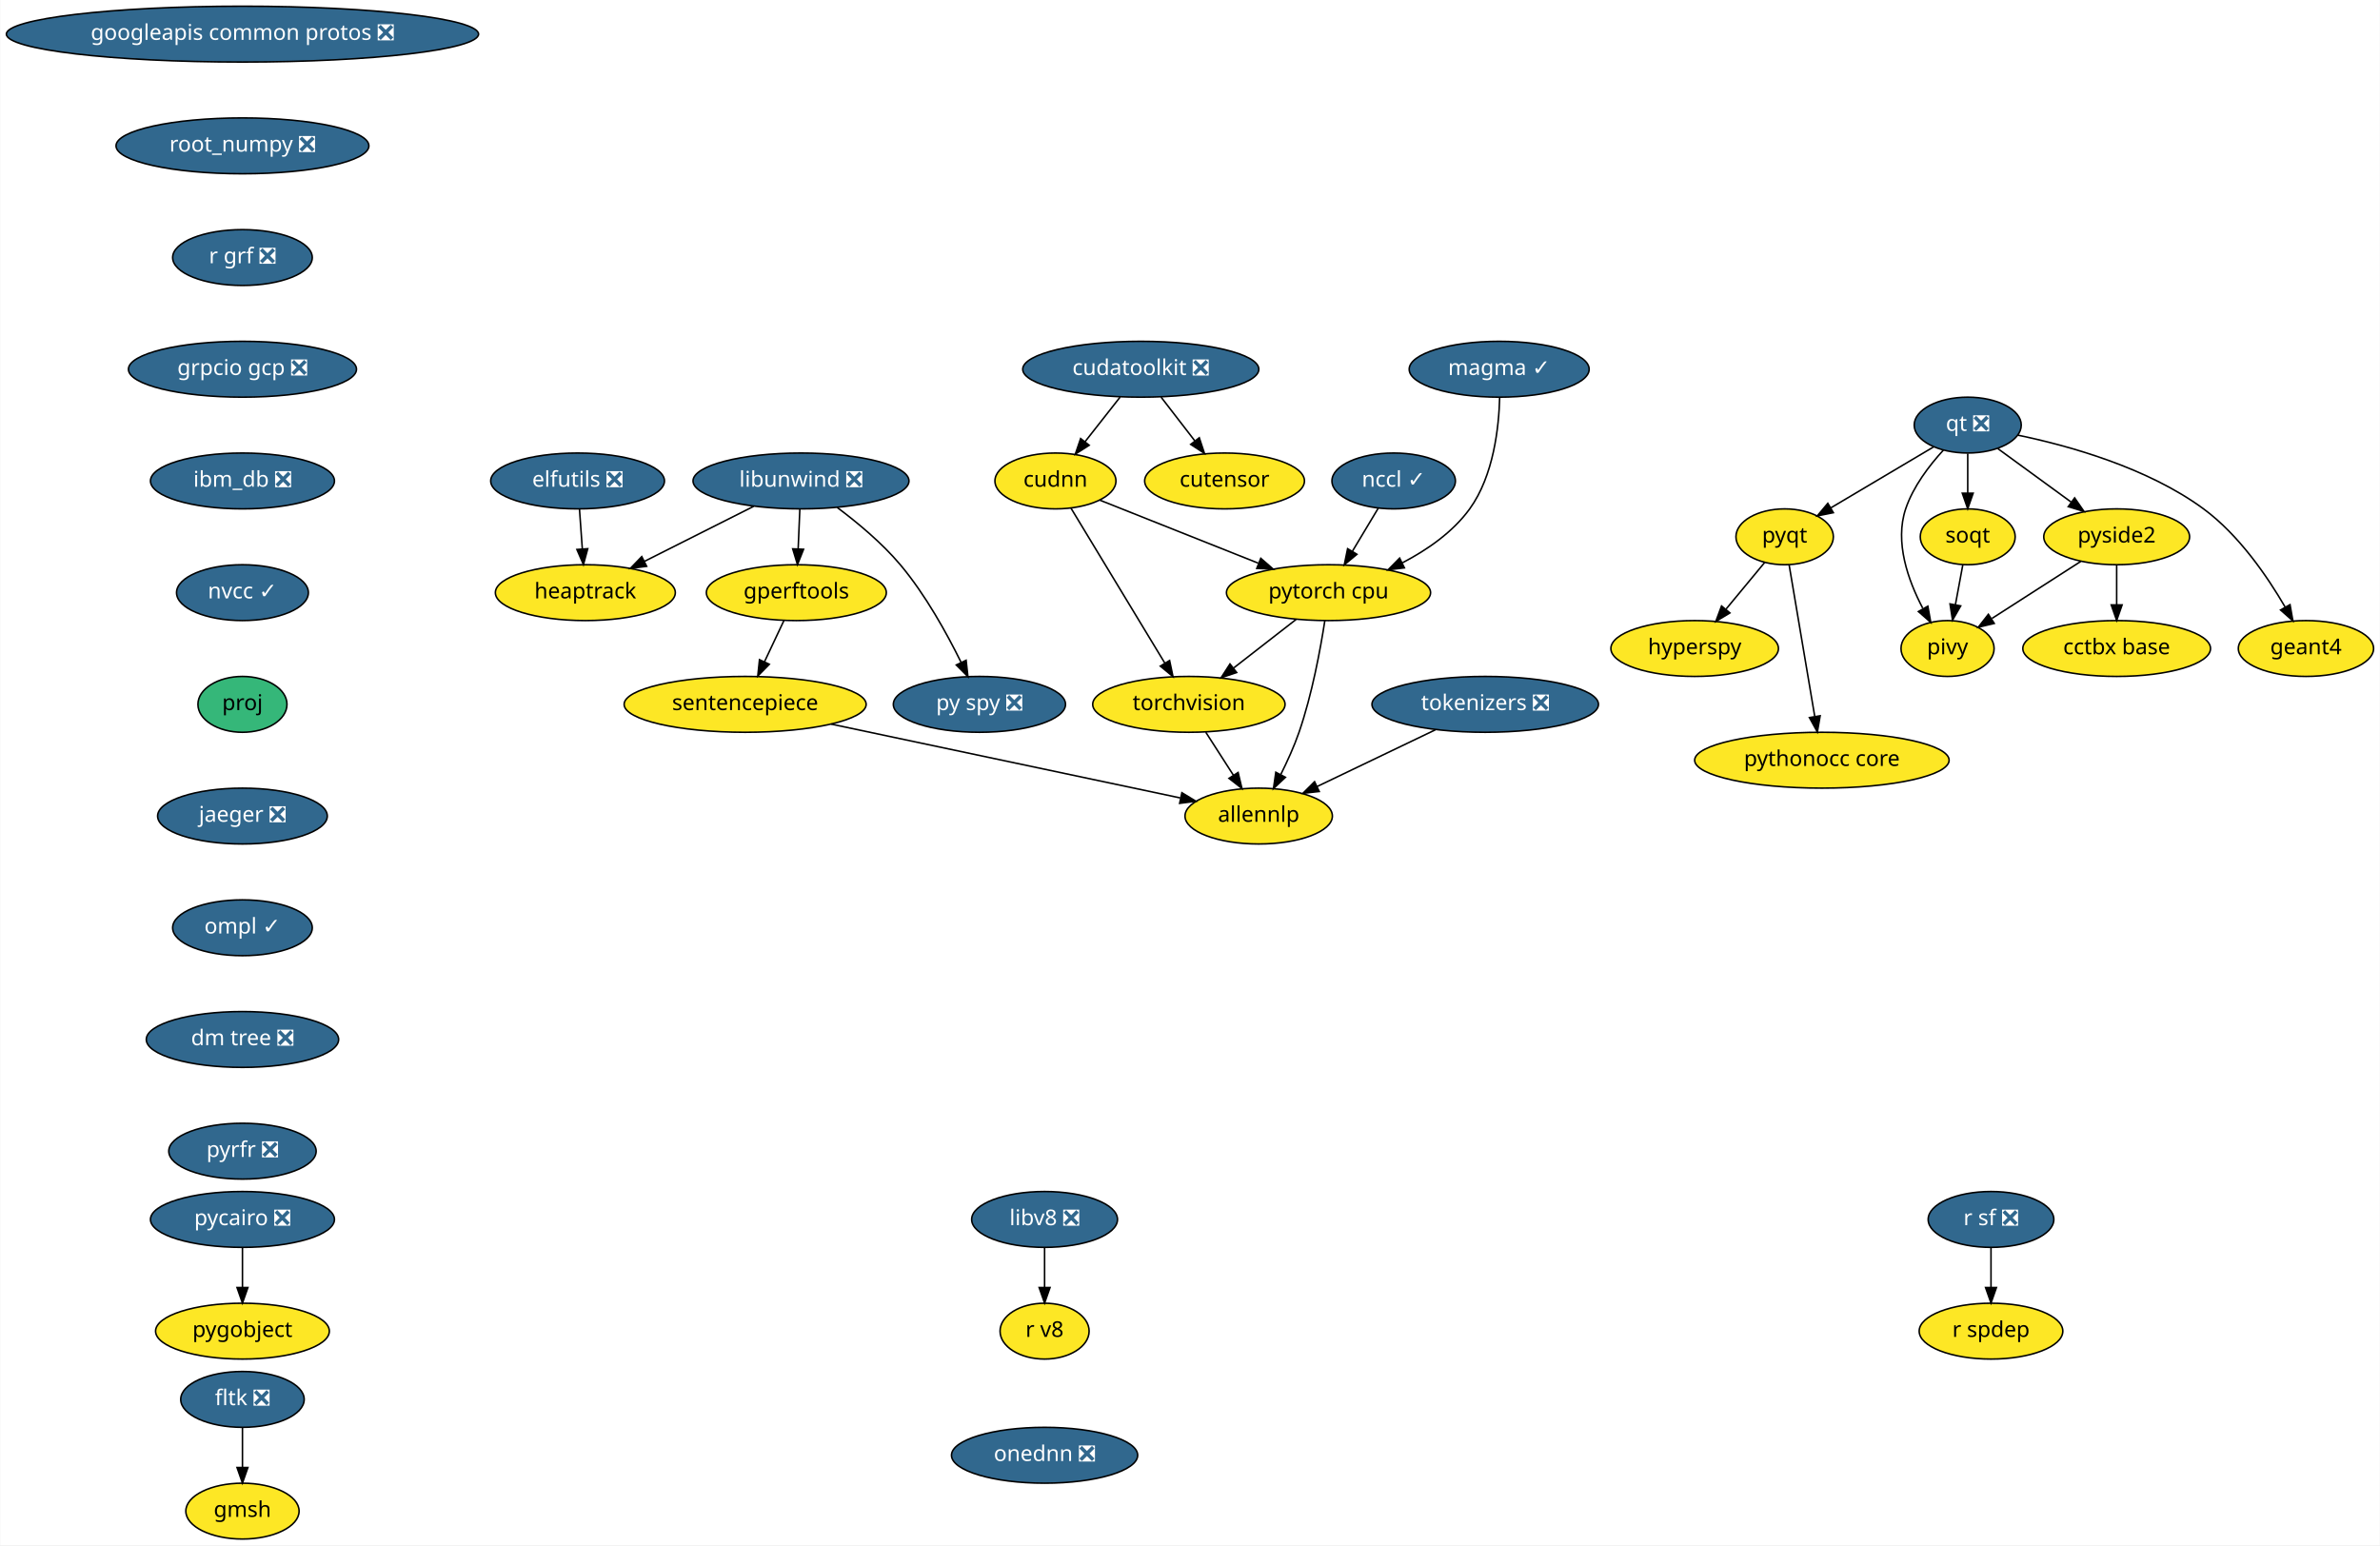
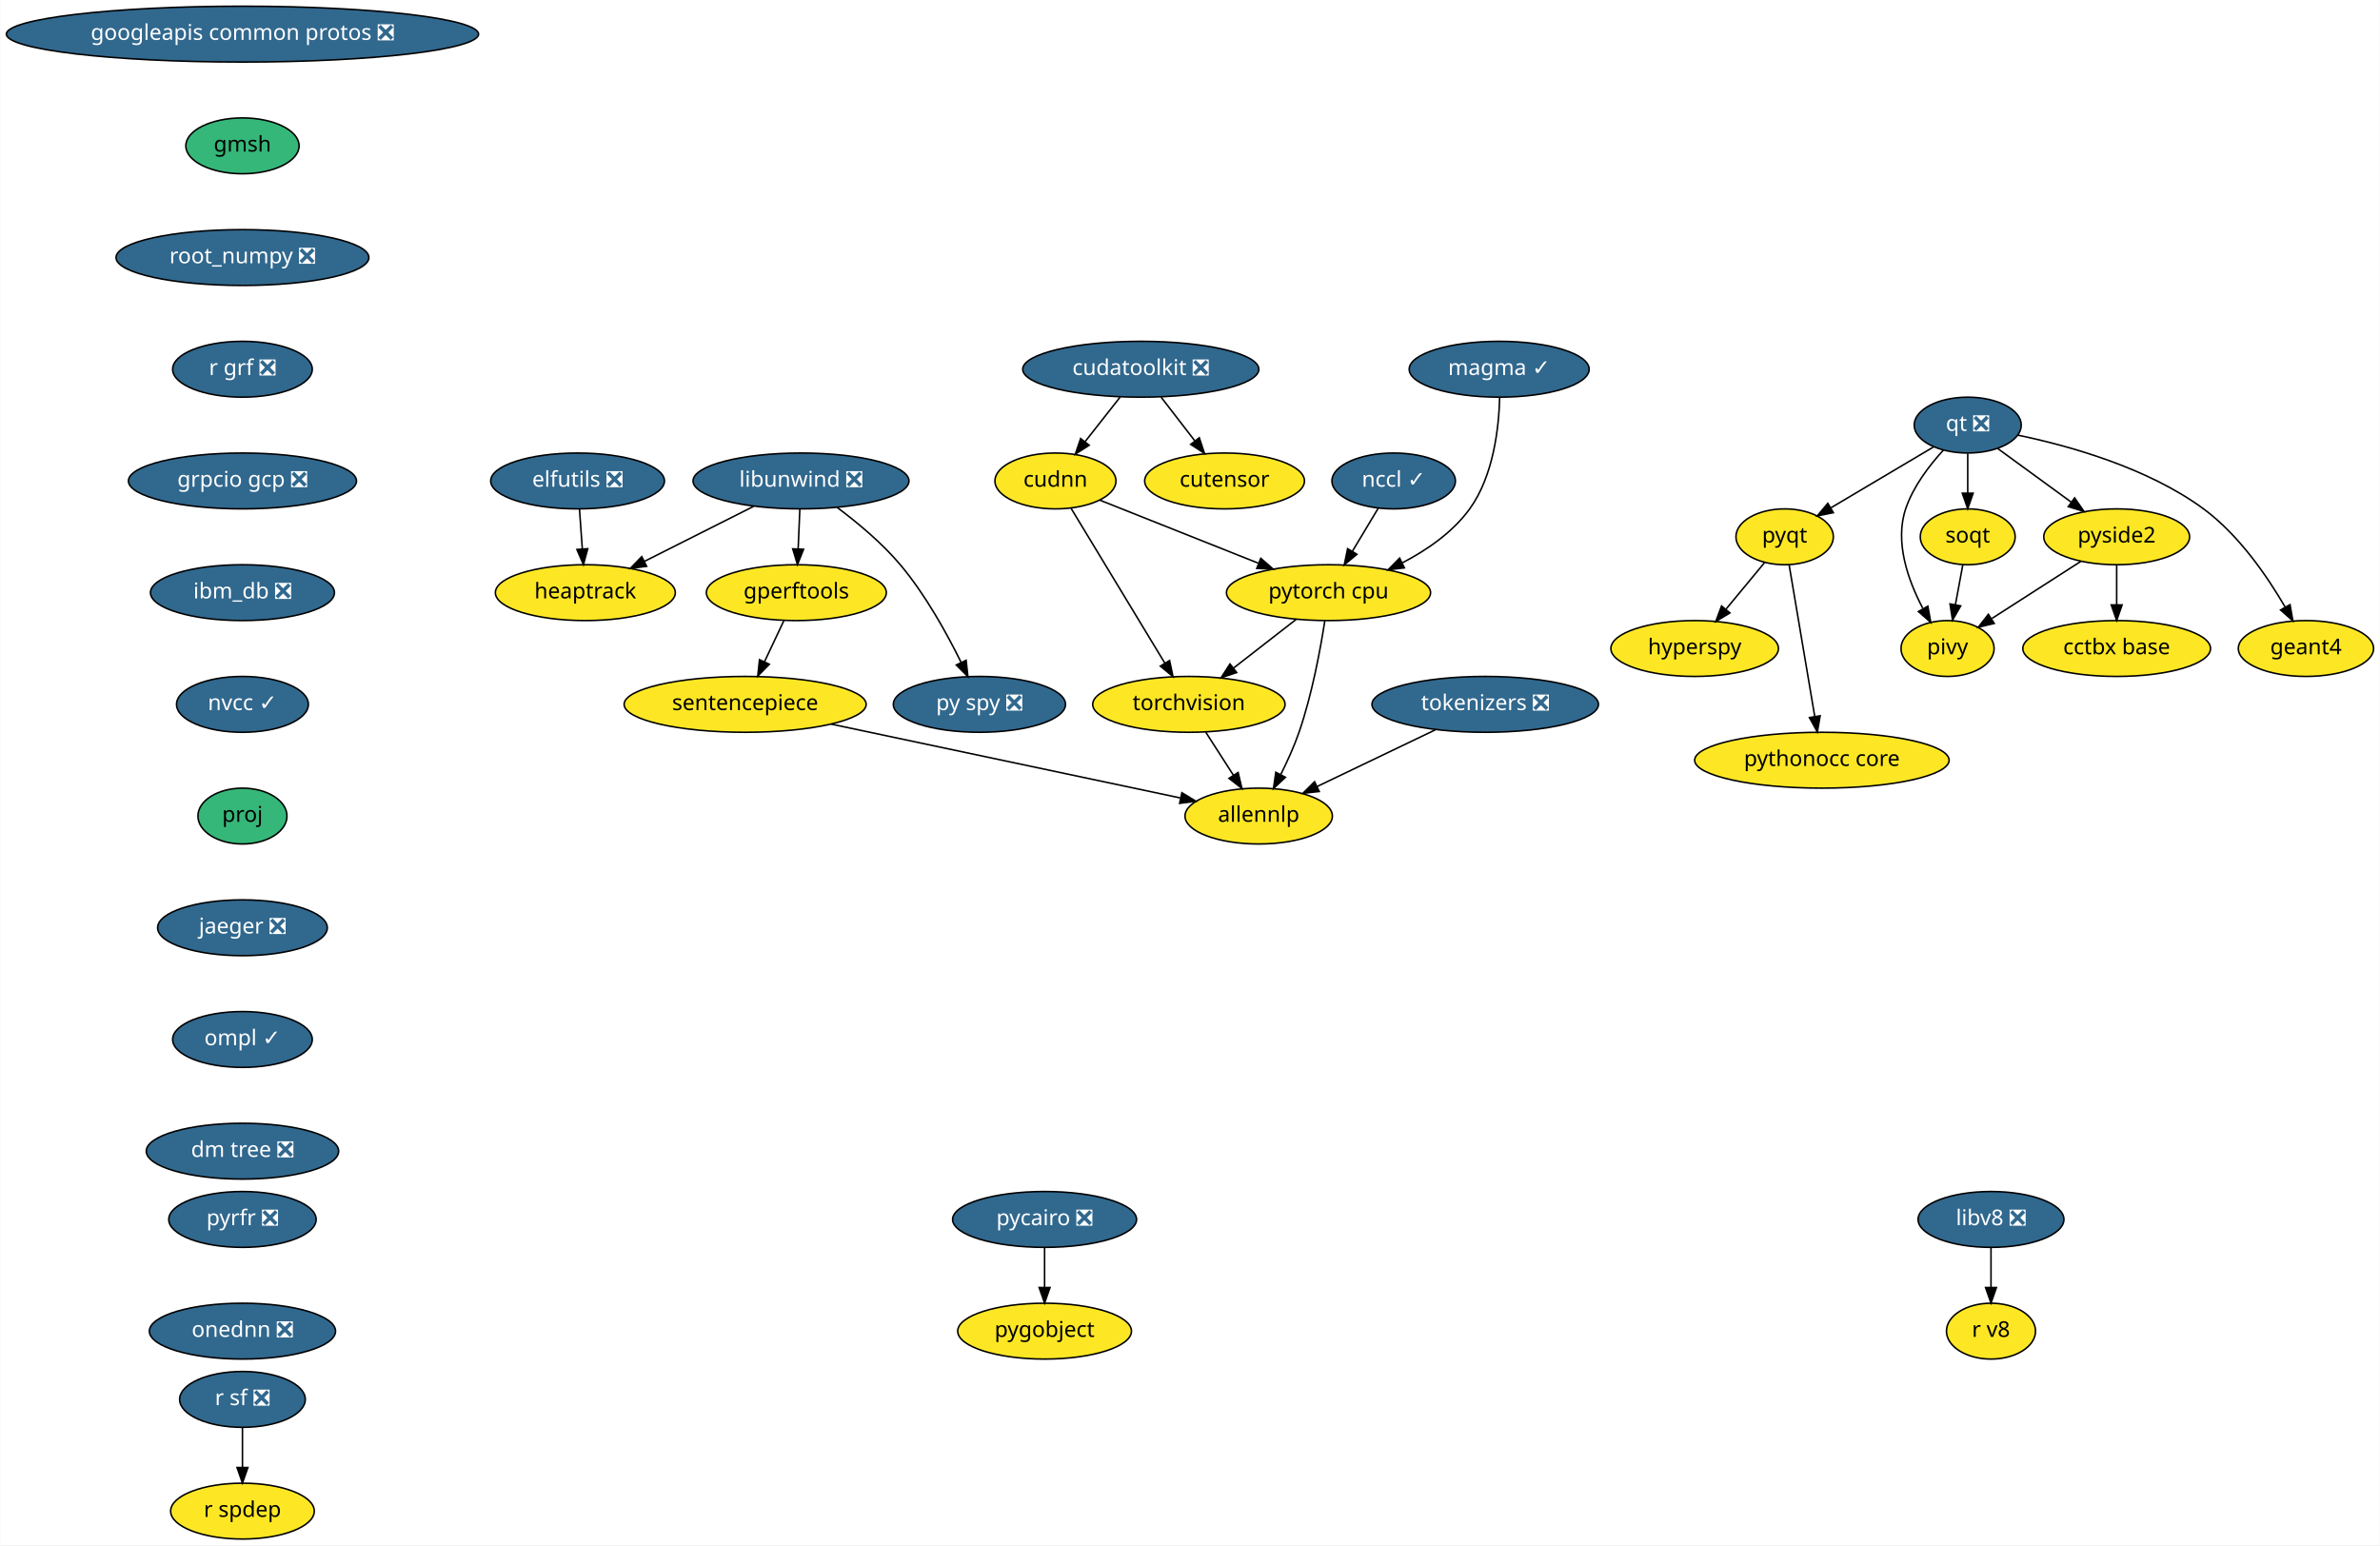
<svg xmlns="http://www.w3.org/2000/svg" xmlns:xlink="http://www.w3.org/1999/xlink" width="1534pt" height="996pt" viewBox="0.00 0.00 1533.63 996.00">
  <g id="graph0" class="graph" transform="scale(1 1) rotate(0) translate(4 992)">
    <polygon fill="white" stroke="transparent" points="-4,4 -4,-992 1529.63,-992 1529.63,4 -4,4" />
    <g id="node1" class="node">
      <g id="a_node1">
        <a xlink:href="https://github.com/conda-forge/elfutils-feedstock/pull/20" xlink:title="elfutils ❎">
          <ellipse fill="#31688e" stroke="black" cx="368.09" cy="-682" rx="56" ry="18" />
          <text text-anchor="middle" x="368.09" y="-678.3" font-family="Times-Roman" font-size="14.00" fill="white">elfutils ❎</text>
        </a>
      </g>
    </g>
    <g id="node2" class="node">
      <g id="a_node2">
        <a xlink:href="https://github.com/conda-forge/heaptrack-feedstock" xlink:title="heaptrack">
          <ellipse fill="#fde725" stroke="black" cx="373.09" cy="-610" rx="58" ry="18" />
          <text text-anchor="middle" x="373.09" y="-606.3" font-family="Times-Roman" font-size="14.00">heaptrack</text>
        </a>
      </g>
    </g>
    <g id="edge1" class="edge">
      <path fill="none" stroke="black" d="M369.32,-663.7C369.87,-655.98 370.54,-646.71 371.15,-638.11" />
      <polygon fill="black" stroke="black" points="374.64,-638.33 371.86,-628.1 367.66,-637.83 374.64,-638.33" />
    </g>
    <g id="node3" class="node">
      <g id="a_node3">
        <a xlink:href="https://github.com/conda-forge/googleapis-common-protos-feedstock/pull/26" xlink:title="googleapis common protos ❎">
          <ellipse fill="#31688e" stroke="black" cx="152.09" cy="-970" rx="152.17" ry="18" />
          <text text-anchor="middle" x="152.09" y="-966.3" font-family="Times-Roman" font-size="14.00" fill="white">googleapis common protos ❎</text>
        </a>
      </g>
    </g>
    <g id="node4" class="node">
      <g id="a_node4">
+         <a xlink:href="https://github.com/conda-forge/gmsh-feedstock" xlink:title="gmsh">
+           <ellipse fill="#35b779" stroke="black" cx="152.09" cy="-898" rx="36.5" ry="18" />
+           <text text-anchor="middle" x="152.09" y="-894.3" font-family="Times-Roman" font-size="14.00">gmsh</text>
+         </a>
+       </g>
+     </g>
+     <g id="node24" class="node">
+       <g id="a_node24">
        <a xlink:href="https://github.com/conda-forge/root_numpy-feedstock/pull/21" xlink:title="root_numpy ❎">
-           <ellipse fill="#31688e" stroke="black" cx="152.09" cy="-898" rx="81.49" ry="18" />
-           <text text-anchor="middle" x="152.09" y="-894.3" font-family="Times-Roman" font-size="14.00" fill="white">root_numpy ❎</text>
-         </a>
-       </g>
-     </g>
-     <g id="node26" class="node">
-       <g id="a_node26">
-         <a xlink:href="https://github.com/conda-forge/r-grf-feedstock/pull/10" xlink:title="r grf ❎">
-           <ellipse fill="#31688e" stroke="black" cx="152.09" cy="-826" rx="45" ry="18" />
-           <text text-anchor="middle" x="152.09" y="-822.3" font-family="Times-Roman" font-size="14.00" fill="white">r grf ❎</text>
+           <ellipse fill="#31688e" stroke="black" cx="152.09" cy="-826" rx="81.49" ry="18" />
+           <text text-anchor="middle" x="152.09" y="-822.3" font-family="Times-Roman" font-size="14.00" fill="white">root_numpy ❎</text>
        </a>
      </g>
    </g>
    <g id="node5" class="node">
      <g id="a_node5">
        <a xlink:href="https://github.com/conda-forge/hyperspy-feedstock" xlink:title="hyperspy">
          <ellipse fill="#fde725" stroke="black" cx="1088.09" cy="-574" rx="54" ry="18" />
          <text text-anchor="middle" x="1088.09" y="-570.3" font-family="Times-Roman" font-size="14.00">hyperspy</text>
        </a>
      </g>
    </g>
    <g id="node6" class="node">
      <g id="a_node6">
        <a xlink:href="https://github.com/conda-forge/libunwind-feedstock/pull/14" xlink:title="libunwind ❎">
          <ellipse fill="#31688e" stroke="black" cx="512.09" cy="-682" rx="69.59" ry="18" />
          <text text-anchor="middle" x="512.09" y="-678.3" font-family="Times-Roman" font-size="14.00" fill="white">libunwind ❎</text>
        </a>
      </g>
    </g>
    <g id="edge3" class="edge">
      <path fill="none" stroke="black" d="M481.58,-665.64C460.88,-655.21 433.36,-641.36 411.22,-630.2" />
      <polygon fill="black" stroke="black" points="412.6,-626.98 402.09,-625.61 409.45,-633.23 412.6,-626.98" />
    </g>
    <g id="node7" class="node">
      <g id="a_node7">
        <a xlink:href="https://github.com/conda-forge/gperftools-feedstock" xlink:title="gperftools">
          <ellipse fill="#fde725" stroke="black" cx="509.09" cy="-610" rx="58" ry="18" />
          <text text-anchor="middle" x="509.09" y="-606.3" font-family="Times-Roman" font-size="14.00">gperftools</text>
        </a>
      </g>
    </g>
    <g id="edge4" class="edge">
      <path fill="none" stroke="black" d="M511.34,-663.7C511.01,-655.98 510.62,-646.71 510.25,-638.11" />
      <polygon fill="black" stroke="black" points="513.74,-637.95 509.82,-628.1 506.75,-638.25 513.74,-637.95" />
    </g>
    <g id="node8" class="node">
      <g id="a_node8">
        <a xlink:href="https://github.com/conda-forge/py-spy-feedstock/pull/11" xlink:title="py spy ❎">
          <ellipse fill="#31688e" stroke="black" cx="627.09" cy="-538" rx="55.49" ry="18" />
          <text text-anchor="middle" x="627.09" y="-534.3" font-family="Times-Roman" font-size="14.00" fill="white">py spy ❎</text>
        </a>
      </g>
    </g>
    <g id="edge5" class="edge">
      <path fill="none" stroke="black" d="M535.47,-664.87C548.44,-655.17 564.29,-642.02 576.09,-628 592.3,-608.74 606.16,-583.61 615.32,-564.97" />
      <polygon fill="black" stroke="black" points="618.51,-566.41 619.67,-555.88 612.19,-563.39 618.51,-566.41" />
    </g>
    <g id="node9" class="node">
      <g id="a_node9">
        <a xlink:href="https://github.com/conda-forge/sentencepiece-feedstock" xlink:title="sentencepiece">
          <ellipse fill="#fde725" stroke="black" cx="476.09" cy="-538" rx="78" ry="18" />
          <text text-anchor="middle" x="476.09" y="-534.3" font-family="Times-Roman" font-size="14.00">sentencepiece</text>
        </a>
      </g>
    </g>
    <g id="edge6" class="edge">
      <path fill="none" stroke="black" d="M501.1,-592.05C497.34,-584.09 492.78,-574.41 488.58,-565.51" />
      <polygon fill="black" stroke="black" points="491.66,-563.83 484.23,-556.28 485.33,-566.81 491.66,-563.83" />
    </g>
    <g id="node23" class="node">
      <g id="a_node23">
        <a xlink:href="https://github.com/conda-forge/allennlp-feedstock" xlink:title="allennlp">
          <ellipse fill="#fde725" stroke="black" cx="807.09" cy="-466" rx="47.5" ry="18" />
          <text text-anchor="middle" x="807.09" y="-462.3" font-family="Times-Roman" font-size="14.00">allennlp</text>
        </a>
      </g>
    </g>
    <g id="edge20" class="edge">
      <path fill="none" stroke="black" d="M531.49,-525.28C594.29,-512 695.81,-490.53 756.53,-477.69" />
      <polygon fill="black" stroke="black" points="757.59,-481.05 766.65,-475.55 756.14,-474.2 757.59,-481.05" />
    </g>
    <g id="node10" class="node">
      <g id="a_node10">
        <a xlink:href="https://github.com/conda-forge/pycairo-feedstock/pull/23" xlink:title="pycairo ❎">
-           <ellipse fill="#31688e" stroke="black" cx="152.09" cy="-206" rx="59.29" ry="18" />
-           <text text-anchor="middle" x="152.09" y="-202.3" font-family="Times-Roman" font-size="14.00" fill="white">pycairo ❎</text>
+           <ellipse fill="#31688e" stroke="black" cx="669.09" cy="-206" rx="59.29" ry="18" />
+           <text text-anchor="middle" x="669.09" y="-202.3" font-family="Times-Roman" font-size="14.00" fill="white">pycairo ❎</text>
        </a>
      </g>
    </g>
    <g id="node11" class="node">
      <g id="a_node11">
        <a xlink:href="https://github.com/conda-forge/pygobject-feedstock" xlink:title="pygobject">
-           <ellipse fill="#fde725" stroke="black" cx="152.09" cy="-134" rx="56" ry="18" />
-           <text text-anchor="middle" x="152.09" y="-130.3" font-family="Times-Roman" font-size="14.00">pygobject</text>
+           <ellipse fill="#fde725" stroke="black" cx="669.09" cy="-134" rx="56" ry="18" />
+           <text text-anchor="middle" x="669.09" y="-130.3" font-family="Times-Roman" font-size="14.00">pygobject</text>
        </a>
      </g>
    </g>
    <g id="edge7" class="edge">
-       <path fill="none" stroke="black" d="M152.09,-187.7C152.09,-179.98 152.09,-170.71 152.09,-162.11" />
-       <polygon fill="black" stroke="black" points="155.59,-162.1 152.09,-152.1 148.59,-162.1 155.59,-162.1" />
+       <path fill="none" stroke="black" d="M669.09,-187.7C669.09,-179.98 669.09,-170.71 669.09,-162.11" />
+       <polygon fill="black" stroke="black" points="672.59,-162.1 669.09,-152.1 665.59,-162.1 672.59,-162.1" />
    </g>
    <g id="node12" class="node">
      <g id="a_node12">
        <a xlink:href="https://github.com/conda-forge/pyqt-feedstock" xlink:title="pyqt">
          <ellipse fill="#fde725" stroke="black" cx="1146.09" cy="-646" rx="31.4" ry="18" />
          <text text-anchor="middle" x="1146.09" y="-642.3" font-family="Times-Roman" font-size="14.00">pyqt</text>
        </a>
      </g>
    </g>
    <g id="edge8" class="edge">
      <path fill="none" stroke="black" d="M1133.21,-629.46C1125.91,-620.65 1116.61,-609.43 1108.36,-599.46" />
      <polygon fill="black" stroke="black" points="1110.81,-596.93 1101.73,-591.47 1105.42,-601.4 1110.81,-596.93" />
    </g>
    <g id="node13" class="node">
      <g id="a_node13">
        <a xlink:href="https://github.com/conda-forge/pythonocc-core-feedstock" xlink:title="pythonocc core">
          <ellipse fill="#fde725" stroke="black" cx="1170.09" cy="-502" rx="82" ry="18" />
          <text text-anchor="middle" x="1170.09" y="-498.3" font-family="Times-Roman" font-size="14.00">pythonocc core</text>
        </a>
      </g>
    </g>
    <g id="edge9" class="edge">
      <path fill="none" stroke="black" d="M1148.98,-627.87C1153.07,-603.67 1160.59,-559.21 1165.46,-530.39" />
      <polygon fill="black" stroke="black" points="1168.97,-530.63 1167.18,-520.19 1162.06,-529.47 1168.97,-530.63" />
    </g>
    <g id="node14" class="node">
      <g id="a_node14">
        <a xlink:href="https://github.com/conda-forge/qt-feedstock/pull/184" xlink:title="qt ❎">
          <ellipse fill="#31688e" stroke="black" cx="1264.09" cy="-718" rx="34.5" ry="18" />
          <text text-anchor="middle" x="1264.09" y="-714.3" font-family="Times-Roman" font-size="14.00" fill="white">qt ❎</text>
        </a>
      </g>
    </g>
    <g id="edge10" class="edge">
      <path fill="none" stroke="black" d="M1242.17,-704C1223.47,-692.91 1196.43,-676.86 1175.79,-664.62" />
      <polygon fill="black" stroke="black" points="1177.48,-661.55 1167.09,-659.46 1173.91,-667.57 1177.48,-661.55" />
    </g>
    <g id="node15" class="node">
      <g id="a_node15">
        <a xlink:href="https://github.com/conda-forge/pivy-feedstock" xlink:title="pivy">
          <ellipse fill="#fde725" stroke="black" cx="1251.09" cy="-574" rx="30" ry="18" />
          <text text-anchor="middle" x="1251.09" y="-570.3" font-family="Times-Roman" font-size="14.00">pivy</text>
        </a>
      </g>
    </g>
    <g id="edge11" class="edge">
      <path fill="none" stroke="black" d="M1248.43,-701.9C1239.4,-692.07 1228.92,-678.43 1224.09,-664 1216.9,-642.56 1225.66,-617.94 1235.07,-600.03" />
      <polygon fill="black" stroke="black" points="1238.39,-601.27 1240.26,-590.84 1232.3,-597.83 1238.39,-601.27" />
    </g>
    <g id="node16" class="node">
      <g id="a_node16">
        <a xlink:href="https://github.com/conda-forge/pyside2-feedstock" xlink:title="pyside2">
          <ellipse fill="#fde725" stroke="black" cx="1360.09" cy="-646" rx="47" ry="18" />
          <text text-anchor="middle" x="1360.09" y="-642.3" font-family="Times-Roman" font-size="14.00">pyside2</text>
        </a>
      </g>
    </g>
    <g id="edge12" class="edge">
      <path fill="none" stroke="black" d="M1283.51,-702.83C1297.1,-692.92 1315.5,-679.51 1330.85,-668.31" />
      <polygon fill="black" stroke="black" points="1333,-671.08 1339.02,-662.36 1328.88,-665.42 1333,-671.08" />
    </g>
    <g id="node17" class="node">
      <g id="a_node17">
        <a xlink:href="https://github.com/conda-forge/soqt-feedstock" xlink:title="soqt">
          <ellipse fill="#fde725" stroke="black" cx="1264.09" cy="-646" rx="30.59" ry="18" />
          <text text-anchor="middle" x="1264.09" y="-642.3" font-family="Times-Roman" font-size="14.00">soqt</text>
        </a>
      </g>
    </g>
    <g id="edge13" class="edge">
      <path fill="none" stroke="black" d="M1264.09,-699.7C1264.09,-691.98 1264.09,-682.71 1264.09,-674.11" />
      <polygon fill="black" stroke="black" points="1267.59,-674.1 1264.09,-664.1 1260.59,-674.1 1267.59,-674.1" />
    </g>
    <g id="node18" class="node">
      <g id="a_node18">
        <a xlink:href="https://github.com/conda-forge/geant4-feedstock" xlink:title="geant4">
          <ellipse fill="#fde725" stroke="black" cx="1482.09" cy="-574" rx="43.59" ry="18" />
          <text text-anchor="middle" x="1482.09" y="-570.3" font-family="Times-Roman" font-size="14.00">geant4</text>
        </a>
      </g>
    </g>
    <g id="edge14" class="edge">
      <path fill="none" stroke="black" d="M1296.37,-711.53C1329.06,-704.75 1379.84,-690.66 1416.09,-664 1438.83,-647.27 1457.19,-620.48 1468.71,-600.65" />
      <polygon fill="black" stroke="black" points="1471.82,-602.26 1473.67,-591.82 1465.72,-598.83 1471.82,-602.26" />
    </g>
    <g id="edge15" class="edge">
      <path fill="none" stroke="black" d="M1336.97,-630.15C1320.26,-619.42 1297.58,-604.86 1279.72,-593.39" />
      <polygon fill="black" stroke="black" points="1281.19,-590.17 1270.88,-587.71 1277.4,-596.06 1281.19,-590.17" />
    </g>
    <g id="node19" class="node">
      <g id="a_node19">
        <a xlink:href="https://github.com/conda-forge/cctbx-base-feedstock" xlink:title="cctbx base">
          <ellipse fill="#fde725" stroke="black" cx="1360.09" cy="-574" rx="60.5" ry="18" />
          <text text-anchor="middle" x="1360.09" y="-570.3" font-family="Times-Roman" font-size="14.00">cctbx base</text>
        </a>
      </g>
    </g>
    <g id="edge16" class="edge">
      <path fill="none" stroke="black" d="M1360.09,-627.7C1360.09,-619.98 1360.09,-610.71 1360.09,-602.11" />
      <polygon fill="black" stroke="black" points="1363.59,-602.1 1360.09,-592.1 1356.59,-602.1 1363.59,-602.1" />
    </g>
    <g id="edge17" class="edge">
      <path fill="none" stroke="black" d="M1260.94,-628.05C1259.51,-620.35 1257.78,-611.03 1256.17,-602.36" />
      <polygon fill="black" stroke="black" points="1259.56,-601.47 1254.29,-592.28 1252.68,-602.75 1259.56,-601.47" />
    </g>
    <g id="node20" class="node">
      <g id="a_node20">
        <a xlink:href="https://github.com/conda-forge/r-sf-feedstock/pull/49" xlink:title="r sf ❎">
-           <ellipse fill="#31688e" stroke="black" cx="1279.09" cy="-206" rx="40.5" ry="18" />
-           <text text-anchor="middle" x="1279.09" y="-202.3" font-family="Times-Roman" font-size="14.00" fill="white">r sf ❎</text>
+           <ellipse fill="#31688e" stroke="black" cx="152.09" cy="-90" rx="40.5" ry="18" />
+           <text text-anchor="middle" x="152.09" y="-86.3" font-family="Times-Roman" font-size="14.00" fill="white">r sf ❎</text>
        </a>
      </g>
    </g>
    <g id="node21" class="node">
      <g id="a_node21">
        <a xlink:href="https://github.com/conda-forge/r-spdep-feedstock" xlink:title="r spdep">
-           <ellipse fill="#fde725" stroke="black" cx="1279.09" cy="-134" rx="46.29" ry="18" />
-           <text text-anchor="middle" x="1279.09" y="-130.3" font-family="Times-Roman" font-size="14.00">r spdep</text>
+           <ellipse fill="#fde725" stroke="black" cx="152.09" cy="-18" rx="46.29" ry="18" />
+           <text text-anchor="middle" x="152.09" y="-14.3" font-family="Times-Roman" font-size="14.00">r spdep</text>
        </a>
      </g>
    </g>
    <g id="edge18" class="edge">
-       <path fill="none" stroke="black" d="M1279.09,-187.7C1279.09,-179.98 1279.09,-170.71 1279.09,-162.11" />
-       <polygon fill="black" stroke="black" points="1282.59,-162.1 1279.09,-152.1 1275.59,-162.1 1282.59,-162.1" />
+       <path fill="none" stroke="black" d="M152.09,-71.7C152.09,-63.98 152.09,-54.71 152.09,-46.11" />
+       <polygon fill="black" stroke="black" points="155.59,-46.1 152.09,-36.1 148.59,-46.1 155.59,-46.1" />
    </g>
    <g id="node22" class="node">
      <g id="a_node22">
        <a xlink:href="https://github.com/conda-forge/torchvision-feedstock" xlink:title="torchvision">
          <ellipse fill="#fde725" stroke="black" cx="762.09" cy="-538" rx="61.99" ry="18" />
          <text text-anchor="middle" x="762.09" y="-534.3" font-family="Times-Roman" font-size="14.00">torchvision</text>
        </a>
      </g>
    </g>
    <g id="edge19" class="edge">
      <path fill="none" stroke="black" d="M772.98,-520.05C778.34,-511.71 784.91,-501.49 790.85,-492.25" />
      <polygon fill="black" stroke="black" points="793.83,-494.09 796.29,-483.79 787.94,-490.31 793.83,-494.09" />
    </g>
-     <g id="node24" class="node">
-       <g id="a_node24">
-         <a xlink:href="https://github.com/conda-forge/fltk-feedstock/pull/7" xlink:title="fltk ❎">
-           <ellipse fill="#31688e" stroke="black" cx="152.09" cy="-90" rx="39.79" ry="18" />
-           <text text-anchor="middle" x="152.09" y="-86.3" font-family="Times-Roman" font-size="14.00" fill="white">fltk ❎</text>
-         </a>
-       </g>
-     </g>
    <g id="node25" class="node">
      <g id="a_node25">
-         <a xlink:href="https://github.com/conda-forge/gmsh-feedstock" xlink:title="gmsh">
-           <ellipse fill="#fde725" stroke="black" cx="152.09" cy="-18" rx="36.5" ry="18" />
-           <text text-anchor="middle" x="152.09" y="-14.3" font-family="Times-Roman" font-size="14.00">gmsh</text>
-         </a>
-       </g>
-     </g>
-     <g id="edge21" class="edge">
-       <path fill="none" stroke="black" d="M152.09,-71.7C152.09,-63.98 152.09,-54.71 152.09,-46.11" />
-       <polygon fill="black" stroke="black" points="155.59,-46.1 152.09,-36.1 148.59,-46.1 155.59,-46.1" />
-     </g>
-     <g id="node28" class="node">
-       <g id="a_node28">
-         <a xlink:href="https://github.com/conda-forge/grpcio-gcp-feedstock/pull/9" xlink:title="grpcio gcp ❎">
-           <ellipse fill="#31688e" stroke="black" cx="152.09" cy="-754" rx="73.5" ry="18" />
-           <text text-anchor="middle" x="152.09" y="-750.3" font-family="Times-Roman" font-size="14.00" fill="white">grpcio gcp ❎</text>
+         <a xlink:href="https://github.com/conda-forge/r-grf-feedstock/pull/10" xlink:title="r grf ❎">
+           <ellipse fill="#31688e" stroke="black" cx="152.09" cy="-754" rx="45" ry="18" />
+           <text text-anchor="middle" x="152.09" y="-750.3" font-family="Times-Roman" font-size="14.00" fill="white">r grf ❎</text>
        </a>
      </g>
    </g>
    <g id="node27" class="node">
      <g id="a_node27">
+         <a xlink:href="https://github.com/conda-forge/grpcio-gcp-feedstock/pull/9" xlink:title="grpcio gcp ❎">
+           <ellipse fill="#31688e" stroke="black" cx="152.09" cy="-682" rx="73.5" ry="18" />
+           <text text-anchor="middle" x="152.09" y="-678.3" font-family="Times-Roman" font-size="14.00" fill="white">grpcio gcp ❎</text>
+         </a>
+       </g>
+     </g>
+     <g id="node26" class="node">
+       <g id="a_node26">
        <a xlink:href="https://github.com/conda-forge/pytorch-cpu-feedstock" xlink:title="pytorch cpu">
          <ellipse fill="#fde725" stroke="black" cx="852.09" cy="-610" rx="65.79" ry="18" />
          <text text-anchor="middle" x="852.09" y="-606.3" font-family="Times-Roman" font-size="14.00">pytorch cpu</text>
        </a>
      </g>
    </g>
    <g id="edge23" class="edge">
      <path fill="none" stroke="black" d="M831.21,-592.76C819.29,-583.49 804.15,-571.71 791.08,-561.55" />
      <polygon fill="black" stroke="black" points="792.89,-558.52 782.85,-555.15 788.59,-564.05 792.89,-558.52" />
    </g>
    <g id="edge24" class="edge">
      <path fill="none" stroke="black" d="M849.72,-591.93C846.91,-573.76 841.51,-544.34 833.09,-520 829.92,-510.85 825.55,-501.24 821.3,-492.75" />
      <polygon fill="black" stroke="black" points="824.33,-490.99 816.61,-483.73 818.12,-494.22 824.33,-490.99" />
    </g>
+     <g id="node28" class="node">
+       <g id="a_node28">
+         <a xlink:href="https://github.com/conda-forge/ibm_db-feedstock/pull/27" xlink:title="ibm_db ❎">
+           <ellipse fill="#31688e" stroke="black" cx="152.09" cy="-610" rx="59.29" ry="18" />
+           <text text-anchor="middle" x="152.09" y="-606.3" font-family="Times-Roman" font-size="14.00" fill="white">ibm_db ❎</text>
+         </a>
+       </g>
+     </g>
    <g id="node29" class="node">
      <g id="a_node29">
-         <a xlink:href="https://github.com/conda-forge/ibm_db-feedstock/pull/27" xlink:title="ibm_db ❎">
-           <ellipse fill="#31688e" stroke="black" cx="152.09" cy="-682" rx="59.29" ry="18" />
-           <text text-anchor="middle" x="152.09" y="-678.3" font-family="Times-Roman" font-size="14.00" fill="white">ibm_db ❎</text>
+         <a xlink:href="https://github.com/conda-forge/nvcc-feedstock/pull/62" xlink:title="nvcc ✓">
+           <ellipse fill="#31688e" stroke="black" cx="152.09" cy="-538" rx="42.49" ry="18" />
+           <text text-anchor="middle" x="152.09" y="-534.3" font-family="Times-Roman" font-size="14.00" fill="white">nvcc ✓</text>
+         </a>
+       </g>
+     </g>
+     <g id="node35" class="node">
+       <g id="a_node35">
+         <a xlink:href="https://github.com/conda-forge/proj-feedstock" xlink:title="proj">
+           <ellipse fill="#35b779" stroke="black" cx="152.09" cy="-466" rx="28.7" ry="18" />
+           <text text-anchor="middle" x="152.09" y="-462.3" font-family="Times-Roman" font-size="14.00">proj</text>
        </a>
      </g>
    </g>
    <g id="node30" class="node">
      <g id="a_node30">
-         <a xlink:href="https://github.com/conda-forge/nvcc-feedstock/pull/62" xlink:title="nvcc ✓">
-           <ellipse fill="#31688e" stroke="black" cx="152.09" cy="-610" rx="42.49" ry="18" />
-           <text text-anchor="middle" x="152.09" y="-606.3" font-family="Times-Roman" font-size="14.00" fill="white">nvcc ✓</text>
-         </a>
-       </g>
-     </g>
-     <g id="node36" class="node">
-       <g id="a_node36">
-         <a xlink:href="https://github.com/conda-forge/proj-feedstock" xlink:title="proj">
-           <ellipse fill="#35b779" stroke="black" cx="152.09" cy="-538" rx="28.7" ry="18" />
-           <text text-anchor="middle" x="152.09" y="-534.3" font-family="Times-Roman" font-size="14.00">proj</text>
-         </a>
-       </g>
-     </g>
-     <g id="node31" class="node">
-       <g id="a_node31">
        <a xlink:href="https://github.com/conda-forge/cudatoolkit-feedstock/pull/4" xlink:title="cudatoolkit ❎">
          <ellipse fill="#31688e" stroke="black" cx="731.09" cy="-754" rx="76.09" ry="18" />
          <text text-anchor="middle" x="731.09" y="-750.3" font-family="Times-Roman" font-size="14.00" fill="white">cudatoolkit ❎</text>
        </a>
      </g>
    </g>
-     <g id="node32" class="node">
-       <g id="a_node32">
+     <g id="node31" class="node">
+       <g id="a_node31">
        <a xlink:href="https://github.com/conda-forge/cudnn-feedstock" xlink:title="cudnn">
          <ellipse fill="#fde725" stroke="black" cx="676.09" cy="-682" rx="39" ry="18" />
          <text text-anchor="middle" x="676.09" y="-678.3" font-family="Times-Roman" font-size="14.00">cudnn</text>
        </a>
      </g>
    </g>
    <g id="edge28" class="edge">
      <path fill="none" stroke="black" d="M717.77,-736.05C710.99,-727.42 702.61,-716.76 695.15,-707.27" />
      <polygon fill="black" stroke="black" points="697.83,-705.01 688.9,-699.31 692.33,-709.33 697.83,-705.01" />
    </g>
-     <g id="node33" class="node">
-       <g id="a_node33">
+     <g id="node32" class="node">
+       <g id="a_node32">
        <a xlink:href="https://github.com/conda-forge/cutensor-feedstock" xlink:title="cutensor">
          <ellipse fill="#fde725" stroke="black" cx="785.09" cy="-682" rx="51.5" ry="18" />
          <text text-anchor="middle" x="785.09" y="-678.3" font-family="Times-Roman" font-size="14.00">cutensor</text>
        </a>
      </g>
    </g>
    <g id="edge29" class="edge">
      <path fill="none" stroke="black" d="M744.16,-736.05C750.66,-727.63 758.64,-717.28 765.83,-707.97" />
      <polygon fill="black" stroke="black" points="768.8,-709.84 772.13,-699.79 763.26,-705.57 768.8,-709.84" />
    </g>
    <g id="edge30" class="edge">
      <path fill="none" stroke="black" d="M686.12,-664.43C700.99,-639.88 729.02,-593.6 746.55,-564.65" />
      <polygon fill="black" stroke="black" points="749.66,-566.27 751.85,-555.9 743.68,-562.64 749.66,-566.27" />
    </g>
    <g id="edge31" class="edge">
      <path fill="none" stroke="black" d="M704.76,-669.6C732.39,-658.61 774.62,-641.81 806.8,-629.01" />
      <polygon fill="black" stroke="black" points="808.44,-632.13 816.43,-625.18 805.85,-625.62 808.44,-632.13" />
    </g>
+     <g id="node33" class="node">
+       <g id="a_node33">
+         <a xlink:href="https://github.com/conda-forge/libv8-feedstock/pull/64" xlink:title="libv8 ❎">
+           <ellipse fill="#31688e" stroke="black" cx="1279.09" cy="-206" rx="47" ry="18" />
+           <text text-anchor="middle" x="1279.09" y="-202.3" font-family="Times-Roman" font-size="14.00" fill="white">libv8 ❎</text>
+         </a>
+       </g>
+     </g>
    <g id="node34" class="node">
      <g id="a_node34">
-         <a xlink:href="https://github.com/conda-forge/libv8-feedstock/pull/64" xlink:title="libv8 ❎">
-           <ellipse fill="#31688e" stroke="black" cx="669.09" cy="-206" rx="47" ry="18" />
-           <text text-anchor="middle" x="669.09" y="-202.3" font-family="Times-Roman" font-size="14.00" fill="white">libv8 ❎</text>
-         </a>
-       </g>
-     </g>
-     <g id="node35" class="node">
-       <g id="a_node35">
        <a xlink:href="https://github.com/conda-forge/r-v8-feedstock" xlink:title="r v8">
-           <ellipse fill="#fde725" stroke="black" cx="669.09" cy="-134" rx="28.7" ry="18" />
-           <text text-anchor="middle" x="669.09" y="-130.3" font-family="Times-Roman" font-size="14.00">r v8</text>
+           <ellipse fill="#fde725" stroke="black" cx="1279.09" cy="-134" rx="28.7" ry="18" />
+           <text text-anchor="middle" x="1279.09" y="-130.3" font-family="Times-Roman" font-size="14.00">r v8</text>
        </a>
      </g>
    </g>
    <g id="edge32" class="edge">
-       <path fill="none" stroke="black" d="M669.09,-187.7C669.09,-179.98 669.09,-170.71 669.09,-162.11" />
-       <polygon fill="black" stroke="black" points="672.59,-162.1 669.09,-152.1 665.59,-162.1 672.59,-162.1" />
+       <path fill="none" stroke="black" d="M1279.09,-187.7C1279.09,-179.98 1279.09,-170.71 1279.09,-162.11" />
+       <polygon fill="black" stroke="black" points="1282.59,-162.1 1279.09,-152.1 1275.59,-162.1 1282.59,-162.1" />
+     </g>
+     <g id="node36" class="node">
+       <g id="a_node36">
+         <a xlink:href="https://github.com/conda-forge/jaeger-feedstock/pull/12" xlink:title="jaeger ❎">
+           <ellipse fill="#31688e" stroke="black" cx="152.09" cy="-394" rx="54.69" ry="18" />
+           <text text-anchor="middle" x="152.09" y="-390.3" font-family="Times-Roman" font-size="14.00" fill="white">jaeger ❎</text>
+         </a>
+       </g>
+     </g>
+     <g id="node38" class="node">
+       <g id="a_node38">
+         <a xlink:href="https://github.com/conda-forge/ompl-feedstock/pull/11" xlink:title="ompl ✓">
+           <ellipse fill="#31688e" stroke="black" cx="152.09" cy="-322" rx="45" ry="18" />
+           <text text-anchor="middle" x="152.09" y="-318.3" font-family="Times-Roman" font-size="14.00" fill="white">ompl ✓</text>
+         </a>
+       </g>
    </g>
    <g id="node37" class="node">
      <g id="a_node37">
-         <a xlink:href="https://github.com/conda-forge/jaeger-feedstock/pull/12" xlink:title="jaeger ❎">
-           <ellipse fill="#31688e" stroke="black" cx="152.09" cy="-466" rx="54.69" ry="18" />
-           <text text-anchor="middle" x="152.09" y="-462.3" font-family="Times-Roman" font-size="14.00" fill="white">jaeger ❎</text>
-         </a>
-       </g>
-     </g>
-     <g id="node39" class="node">
-       <g id="a_node39">
-         <a xlink:href="https://github.com/conda-forge/ompl-feedstock/pull/11" xlink:title="ompl ✓">
-           <ellipse fill="#31688e" stroke="black" cx="152.09" cy="-394" rx="45" ry="18" />
-           <text text-anchor="middle" x="152.09" y="-390.3" font-family="Times-Roman" font-size="14.00" fill="white">ompl ✓</text>
-         </a>
-       </g>
-     </g>
-     <g id="node38" class="node">
-       <g id="a_node38">
        <a xlink:href="https://github.com/conda-forge/nccl-feedstock/pull/35" xlink:title="nccl ✓">
          <ellipse fill="#31688e" stroke="black" cx="894.09" cy="-682" rx="39.79" ry="18" />
          <text text-anchor="middle" x="894.09" y="-678.3" font-family="Times-Roman" font-size="14.00" fill="white">nccl ✓</text>
        </a>
      </g>
    </g>
    <g id="edge35" class="edge">
      <path fill="none" stroke="black" d="M884.13,-664.41C879.18,-656.16 873.09,-646.01 867.55,-636.78" />
      <polygon fill="black" stroke="black" points="870.41,-634.73 862.26,-627.96 864.4,-638.33 870.41,-634.73" />
    </g>
+     <g id="node39" class="node">
+       <g id="a_node39">
+         <a xlink:href="https://github.com/conda-forge/dm-tree-feedstock/pull/4" xlink:title="dm tree ❎">
+           <ellipse fill="#31688e" stroke="black" cx="152.09" cy="-250" rx="61.99" ry="18" />
+           <text text-anchor="middle" x="152.09" y="-246.3" font-family="Times-Roman" font-size="14.00" fill="white">dm tree ❎</text>
+         </a>
+       </g>
+     </g>
    <g id="node40" class="node">
      <g id="a_node40">
-         <a xlink:href="https://github.com/conda-forge/dm-tree-feedstock/pull/4" xlink:title="dm tree ❎">
-           <ellipse fill="#31688e" stroke="black" cx="152.09" cy="-322" rx="61.99" ry="18" />
-           <text text-anchor="middle" x="152.09" y="-318.3" font-family="Times-Roman" font-size="14.00" fill="white">dm tree ❎</text>
-         </a>
-       </g>
+         <a xlink:href="https://github.com/conda-forge/tokenizers-feedstock/pull/18" xlink:title="tokenizers ❎">
+           <ellipse fill="#31688e" stroke="black" cx="953.09" cy="-538" rx="73" ry="18" />
+           <text text-anchor="middle" x="953.09" y="-534.3" font-family="Times-Roman" font-size="14.00" fill="white">tokenizers ❎</text>
+         </a>
+       </g>
+     </g>
+     <g id="edge38" class="edge">
+       <path fill="none" stroke="black" d="M921.05,-521.64C898.52,-510.84 868.3,-496.35 844.64,-485" />
+       <polygon fill="black" stroke="black" points="846.12,-481.84 835.59,-480.67 843.1,-488.15 846.12,-481.84" />
+     </g>
+     <g id="node41" class="node">
+       <g id="a_node41">
+         <a xlink:href="https://github.com/conda-forge/magma-feedstock/pull/9" xlink:title="magma ✓">
+           <ellipse fill="#31688e" stroke="black" cx="962.09" cy="-754" rx="58" ry="18" />
+           <text text-anchor="middle" x="962.09" y="-750.3" font-family="Times-Roman" font-size="14.00" fill="white">magma ✓</text>
+         </a>
+       </g>
+     </g>
+     <g id="edge39" class="edge">
+       <path fill="none" stroke="black" d="M962.41,-735.96C961.93,-716.73 958.56,-685.37 943.09,-664 932.24,-649.02 915.76,-637.61 899.79,-629.28" />
+       <polygon fill="black" stroke="black" points="901.01,-625.98 890.49,-624.72 897.93,-632.27 901.01,-625.98" />
    </g>
    <g id="node42" class="node">
      <g id="a_node42">
        <a xlink:href="https://github.com/conda-forge/pyrfr-feedstock/pull/11" xlink:title="pyrfr ❎">
-           <ellipse fill="#31688e" stroke="black" cx="152.09" cy="-250" rx="47.5" ry="18" />
-           <text text-anchor="middle" x="152.09" y="-246.3" font-family="Times-Roman" font-size="14.00" fill="white">pyrfr ❎</text>
-         </a>
-       </g>
-     </g>
-     <g id="node41" class="node">
-       <g id="a_node41">
-         <a xlink:href="https://github.com/conda-forge/tokenizers-feedstock/pull/18" xlink:title="tokenizers ❎">
-           <ellipse fill="#31688e" stroke="black" cx="953.09" cy="-538" rx="73" ry="18" />
-           <text text-anchor="middle" x="953.09" y="-534.3" font-family="Times-Roman" font-size="14.00" fill="white">tokenizers ❎</text>
-         </a>
-       </g>
-     </g>
-     <g id="edge38" class="edge">
-       <path fill="none" stroke="black" d="M921.05,-521.64C898.52,-510.84 868.3,-496.35 844.64,-485" />
-       <polygon fill="black" stroke="black" points="846.12,-481.84 835.59,-480.67 843.1,-488.15 846.12,-481.84" />
+           <ellipse fill="#31688e" stroke="black" cx="152.09" cy="-206" rx="47.5" ry="18" />
+           <text text-anchor="middle" x="152.09" y="-202.3" font-family="Times-Roman" font-size="14.00" fill="white">pyrfr ❎</text>
+         </a>
+       </g>
    </g>
    <g id="node43" class="node">
      <g id="a_node43">
-         <a xlink:href="https://github.com/conda-forge/magma-feedstock/pull/9" xlink:title="magma ✓">
-           <ellipse fill="#31688e" stroke="black" cx="962.09" cy="-754" rx="58" ry="18" />
-           <text text-anchor="middle" x="962.09" y="-750.3" font-family="Times-Roman" font-size="14.00" fill="white">magma ✓</text>
-         </a>
-       </g>
-     </g>
-     <g id="edge40" class="edge">
-       <path fill="none" stroke="black" d="M962.41,-735.96C961.93,-716.73 958.56,-685.37 943.09,-664 932.24,-649.02 915.76,-637.61 899.79,-629.28" />
-       <polygon fill="black" stroke="black" points="901.01,-625.98 890.49,-624.72 897.93,-632.27 901.01,-625.98" />
-     </g>
-     <g id="node44" class="node">
-       <g id="a_node44">
        <a xlink:href="https://github.com/conda-forge/onednn-feedstock/pull/9" xlink:title="onednn ❎">
-           <ellipse fill="#31688e" stroke="black" cx="669.09" cy="-54" rx="60" ry="18" />
-           <text text-anchor="middle" x="669.09" y="-50.3" font-family="Times-Roman" font-size="14.00" fill="white">onednn ❎</text>
+           <ellipse fill="#31688e" stroke="black" cx="152.09" cy="-134" rx="60" ry="18" />
+           <text text-anchor="middle" x="152.09" y="-130.3" font-family="Times-Roman" font-size="14.00" fill="white">onednn ❎</text>
        </a>
      </g>
    </g>
  </g>
</svg>
